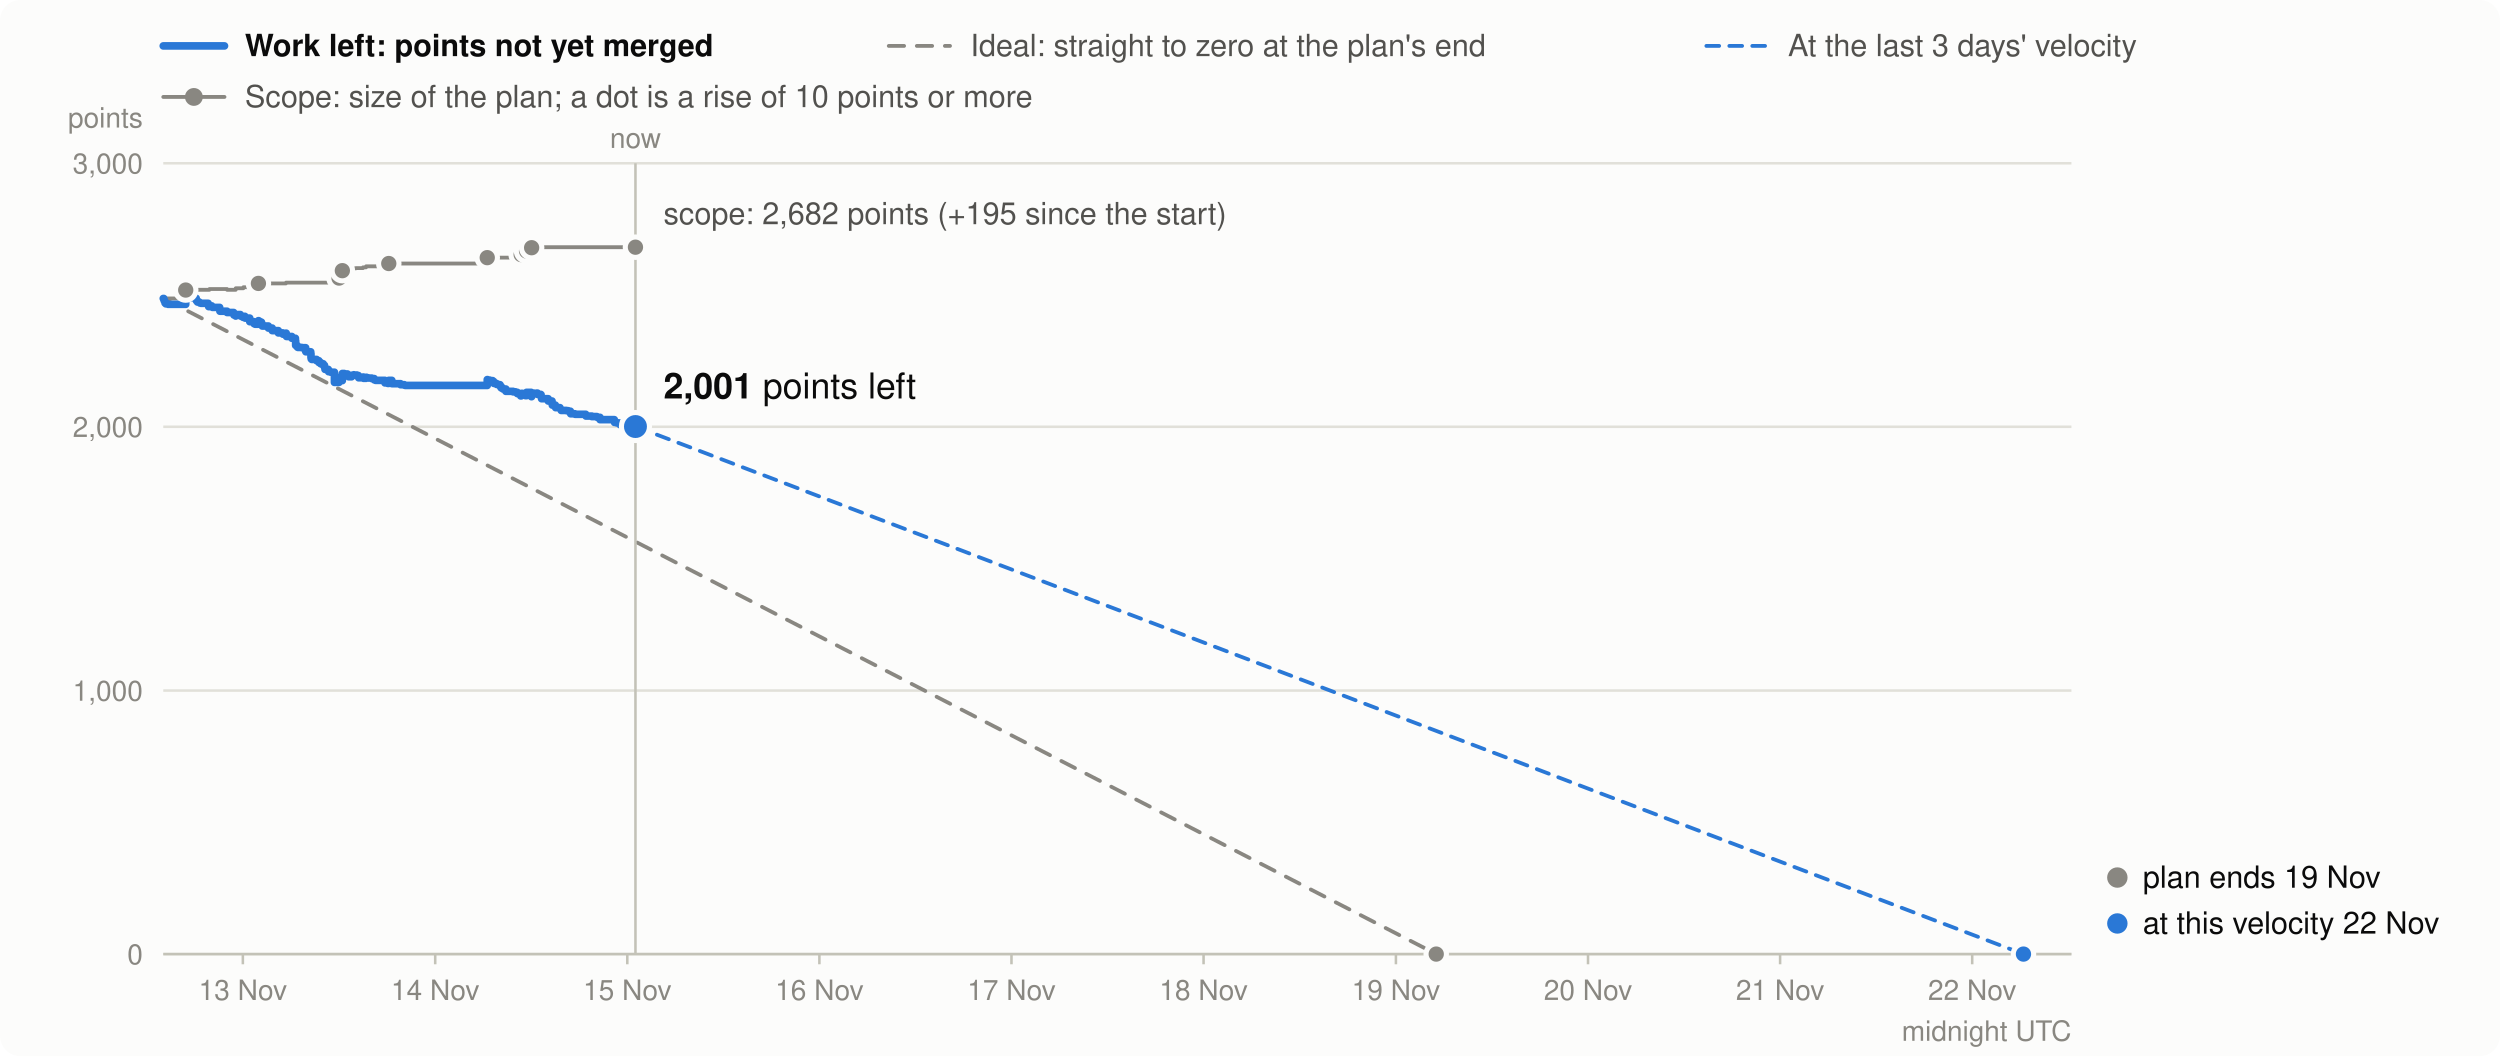
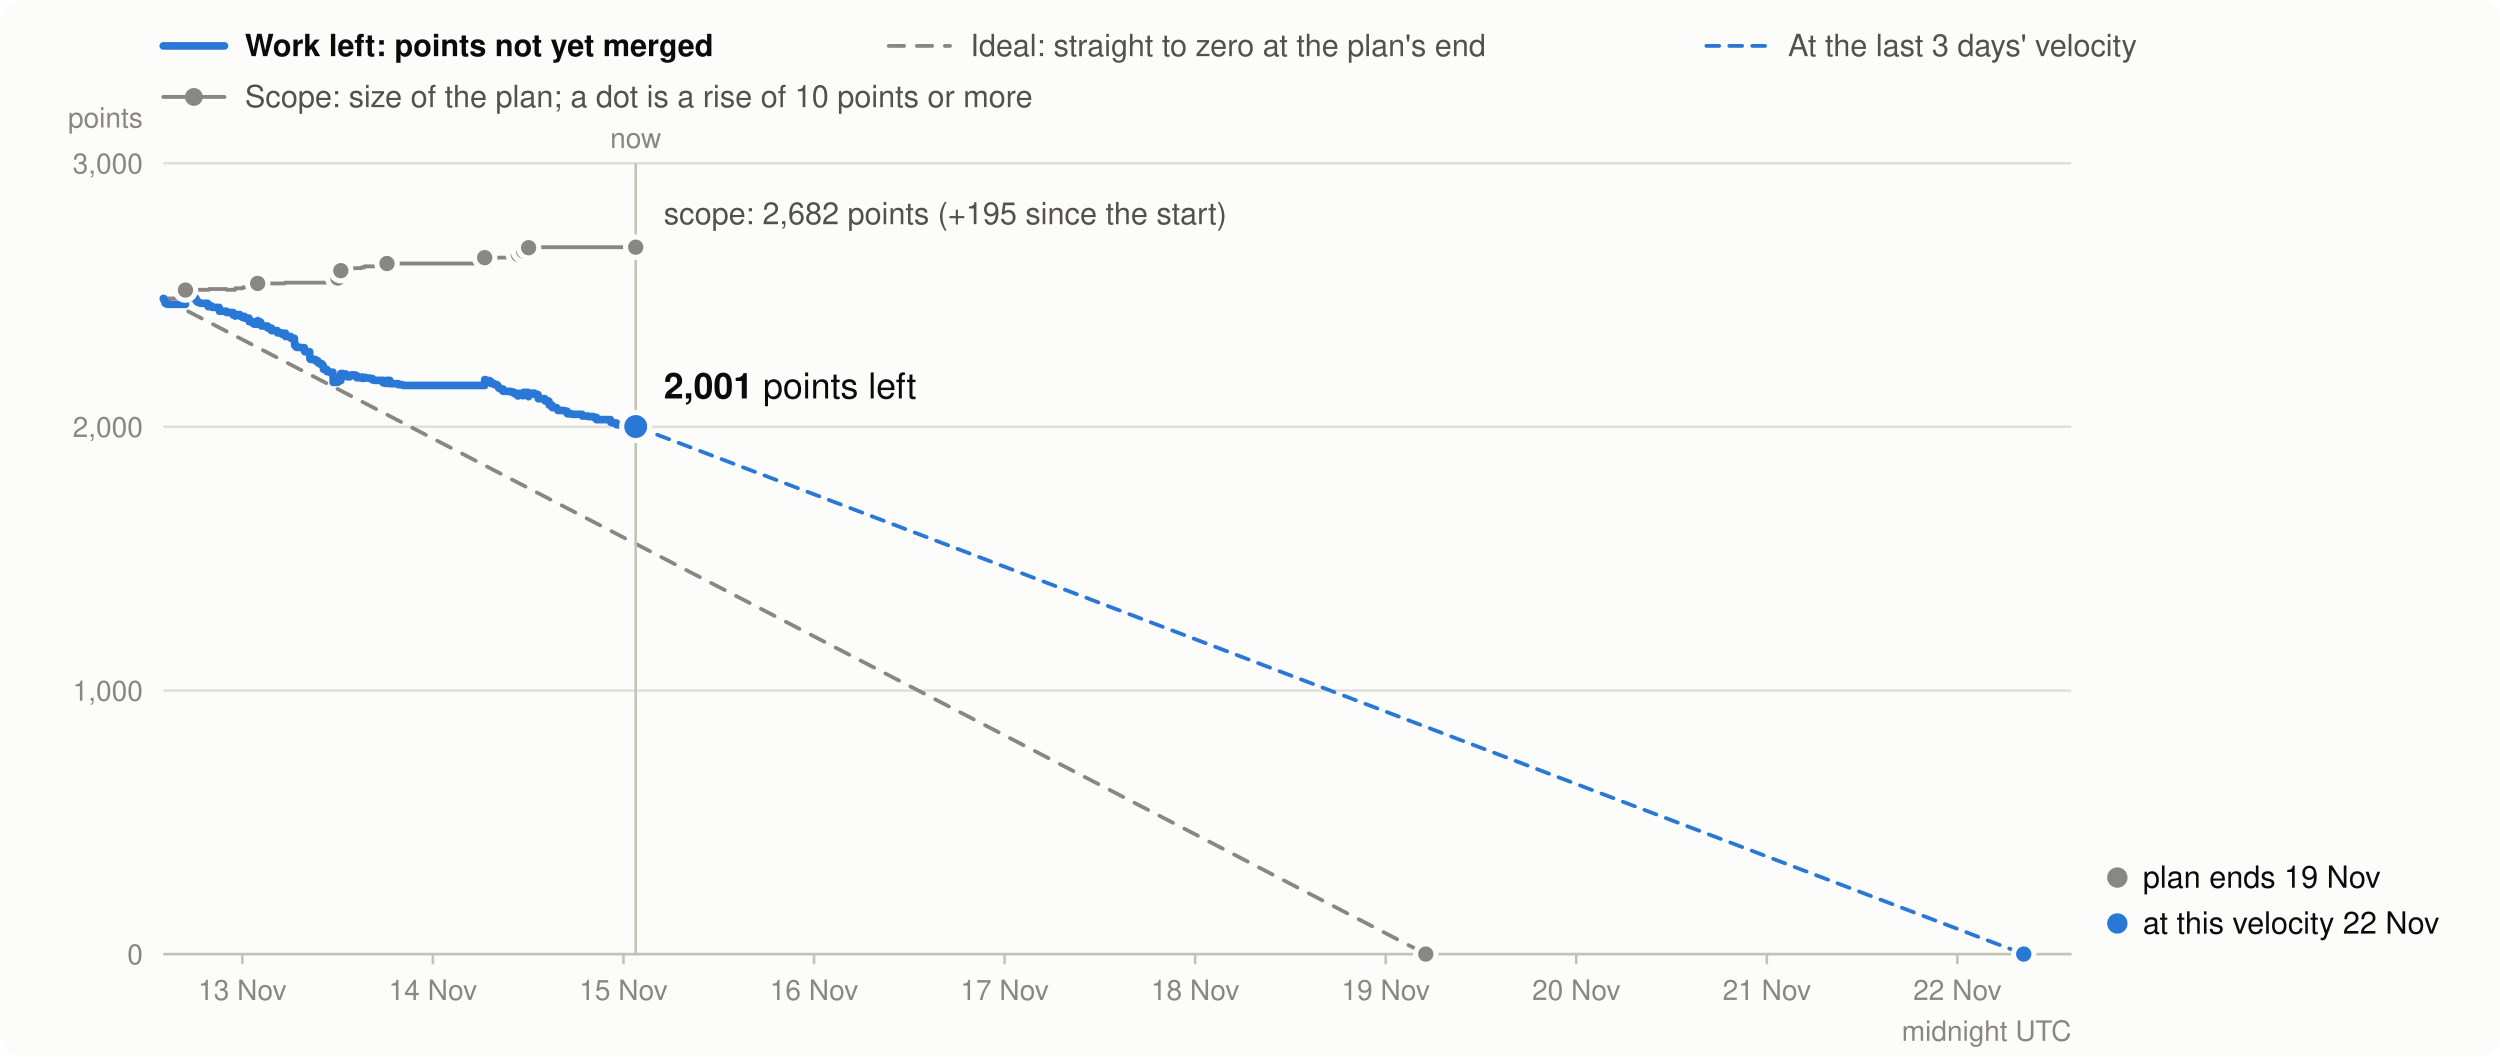
<svg xmlns="http://www.w3.org/2000/svg" viewBox="0 0 980 414" width="980" height="414" font-family="system-ui,-apple-system,Segoe UI,Helvetica,Arial,sans-serif" font-size="13" role="img" aria-label="Burndown in story points: work left (bold), the ideal line, and the scope (grey)">
  <rect width="980" height="414" rx="8" fill="#fcfcfb" />
  <line x1="64" x2="88" y1="18" y2="18" stroke="#2a78d6" stroke-width="3" stroke-linecap="round" />
  <text x="96" y="22" font-weight="600" fill="#0b0b0b" font-size="12">Work left: points not yet merged</text>
  <line x1="348.4" x2="372.4" y1="18" y2="18" stroke="#898781" stroke-width="1.5" stroke-linecap="round" stroke-dasharray="6 5" />
  <text x="380.4" y="22" fill="#52514e" font-size="12">Ideal: straight to zero at the plan's end</text>
  <line x1="668.9" x2="692.9" y1="18" y2="18" stroke="#2a78d6" stroke-width="1.5" stroke-linecap="round" stroke-dasharray="5 4" />
  <text x="700.9" y="22" fill="#52514e" font-size="12">At the last 3 days' velocity</text>
  <line x1="64" x2="88" y1="38" y2="38" stroke="#898781" stroke-width="1.5" stroke-linecap="round" />
  <circle cx="76" cy="38" r="3.5" fill="#898781" />
  <text x="96" y="42" fill="#52514e" font-size="12">Scope: size of the plan; a dot is a rise of 10 points or more</text>
  <line x1="64" x2="812" y1="374.0" y2="374.0" stroke="#e1e0d9" />
  <text x="56" y="378.0" text-anchor="end" fill="#898781" font-size="11">0</text>
  <line x1="64" x2="812" y1="270.7" y2="270.7" stroke="#e1e0d9" />
  <text x="56" y="274.7" text-anchor="end" fill="#898781" font-size="11">1,000</text>
  <line x1="64" x2="812" y1="167.3" y2="167.3" stroke="#e1e0d9" />
  <text x="56" y="171.3" text-anchor="end" fill="#898781" font-size="11">2,000</text>
  <line x1="64" x2="812" y1="64.0" y2="64.0" stroke="#e1e0d9" />
  <text x="56" y="68.0" text-anchor="end" fill="#898781" font-size="11">3,000</text>
  <text x="56" y="50" text-anchor="end" fill="#898781" font-size="11">points</text>
-   <line x1="95.2" x2="95.2" y1="374" y2="378" stroke="#c3c2b7" />
-   <text x="95.2" y="392" text-anchor="middle" fill="#898781" font-size="11">13 Nov</text>
-   <line x1="170.6" x2="170.6" y1="374" y2="378" stroke="#c3c2b7" />
-   <text x="170.6" y="392" text-anchor="middle" fill="#898781" font-size="11">14 Nov</text>
-   <line x1="245.9" x2="245.9" y1="374" y2="378" stroke="#c3c2b7" />
-   <text x="245.9" y="392" text-anchor="middle" fill="#898781" font-size="11">15 Nov</text>
-   <line x1="321.2" x2="321.2" y1="374" y2="378" stroke="#c3c2b7" />
-   <text x="321.2" y="392" text-anchor="middle" fill="#898781" font-size="11">16 Nov</text>
-   <line x1="396.5" x2="396.5" y1="374" y2="378" stroke="#c3c2b7" />
-   <text x="396.5" y="392" text-anchor="middle" fill="#898781" font-size="11">17 Nov</text>
-   <line x1="471.8" x2="471.8" y1="374" y2="378" stroke="#c3c2b7" />
-   <text x="471.8" y="392" text-anchor="middle" fill="#898781" font-size="11">18 Nov</text>
-   <line x1="547.2" x2="547.2" y1="374" y2="378" stroke="#c3c2b7" />
-   <text x="547.2" y="392" text-anchor="middle" fill="#898781" font-size="11">19 Nov</text>
-   <line x1="622.5" x2="622.5" y1="374" y2="378" stroke="#c3c2b7" />
-   <text x="622.5" y="392" text-anchor="middle" fill="#898781" font-size="11">20 Nov</text>
-   <line x1="697.8" x2="697.8" y1="374" y2="378" stroke="#c3c2b7" />
-   <text x="697.8" y="392" text-anchor="middle" fill="#898781" font-size="11">21 Nov</text>
-   <line x1="773.1" x2="773.1" y1="374" y2="378" stroke="#c3c2b7" />
-   <text x="773.1" y="392" text-anchor="middle" fill="#898781" font-size="11">22 Nov</text>
+   <line x1="95.0" x2="95.0" y1="374" y2="378" stroke="#c3c2b7" />
+   <text x="95.0" y="392" text-anchor="middle" fill="#898781" font-size="11">13 Nov</text>
+   <line x1="169.7" x2="169.7" y1="374" y2="378" stroke="#c3c2b7" />
+   <text x="169.7" y="392" text-anchor="middle" fill="#898781" font-size="11">14 Nov</text>
+   <line x1="244.4" x2="244.4" y1="374" y2="378" stroke="#c3c2b7" />
+   <text x="244.4" y="392" text-anchor="middle" fill="#898781" font-size="11">15 Nov</text>
+   <line x1="319.1" x2="319.1" y1="374" y2="378" stroke="#c3c2b7" />
+   <text x="319.1" y="392" text-anchor="middle" fill="#898781" font-size="11">16 Nov</text>
+   <line x1="393.8" x2="393.8" y1="374" y2="378" stroke="#c3c2b7" />
+   <text x="393.8" y="392" text-anchor="middle" fill="#898781" font-size="11">17 Nov</text>
+   <line x1="468.5" x2="468.5" y1="374" y2="378" stroke="#c3c2b7" />
+   <text x="468.5" y="392" text-anchor="middle" fill="#898781" font-size="11">18 Nov</text>
+   <line x1="543.2" x2="543.2" y1="374" y2="378" stroke="#c3c2b7" />
+   <text x="543.2" y="392" text-anchor="middle" fill="#898781" font-size="11">19 Nov</text>
+   <line x1="617.9" x2="617.9" y1="374" y2="378" stroke="#c3c2b7" />
+   <text x="617.9" y="392" text-anchor="middle" fill="#898781" font-size="11">20 Nov</text>
+   <line x1="692.6" x2="692.6" y1="374" y2="378" stroke="#c3c2b7" />
+   <text x="692.6" y="392" text-anchor="middle" fill="#898781" font-size="11">21 Nov</text>
+   <line x1="767.3" x2="767.3" y1="374" y2="378" stroke="#c3c2b7" />
+   <text x="767.3" y="392" text-anchor="middle" fill="#898781" font-size="11">22 Nov</text>
  <text x="812" y="408" text-anchor="end" fill="#898781" font-size="11">midnight UTC</text>
  <line x1="64" x2="812" y1="374.0" y2="374.0" stroke="#c3c2b7" />
-   <path d="M64.0,117.0H64.2V117.0H64.4V117.0H64.6V117.0H64.7V117.0H64.8V117.0H65.0V117.0H65.8V117.0H65.9V117.0H72.8V113.7H73.5V113.7H73.5V113.7H75.1V113.6H75.2V113.6H76.2V113.6H76.9V113.6H77.0V113.6H77.4V113.6H77.4V113.6H78.1V113.6H78.4V113.6H78.4V113.6H78.8V113.6H81.6V113.6H81.6V113.6H81.7V113.6H81.7V113.6H81.7V113.6H81.8V113.6H81.8V113.6H82.1V113.3H83.0V113.3H83.0V113.3H83.3V113.3H86.1V113.3H86.1V113.3H86.1V113.3H86.1V113.3H86.1V113.3H86.2V113.3H86.2V113.3H89.0V113.3H89.0V113.6H91.6V113.6H91.6V113.6H91.6V113.6H91.6V113.6H91.6V113.6H91.7V113.6H92.4V113.6H92.4V113.6H92.4V113.0H94.2V113.0H94.2V113.0H94.3V113.0H94.3V113.0H94.8V113.0H95.3V113.0H95.3V113.0H95.4V112.6H96.0V112.6H96.0V112.6H96.1V112.6H97.9V112.6H97.9V112.6H97.9V112.6H97.9V112.6H97.9V112.6H97.9V112.6H97.9V112.6H99.6V112.6H99.6V112.6H99.6V112.6H100.0V112.6H101.3V111.1H101.4V111.1H101.7V111.1H102.1V111.1H102.5V111.1H102.5V111.1H102.8V111.1H102.8V111.1H105.2V111.1H105.2V111.1H105.2V111.1H106.7V111.1H106.7V111.1H109.1V111.1H109.1V111.1H109.1V111.1H109.1V111.1H109.1V111.1H109.1V111.1H110.9V111.1H110.9V111.1H112.1V110.8H112.2V110.8H112.3V110.8H112.3V110.8H114.4V110.8H114.4V110.8H115.8V110.8H115.8V110.8H115.8V110.8H115.8V110.8H115.8V110.8H115.8V110.8H115.8V110.8H115.9V110.8H115.9V110.8H115.9V110.8H115.9V110.8H115.9V110.8H115.9V110.8H116.5V110.8H116.6V110.8H116.8V110.8H118.2V110.8H118.3V110.8H119.8V110.8H119.8V110.8H119.8V110.8H119.8V110.8H119.9V110.8H121.8V110.8H121.8V110.8H121.8V110.8H121.8V110.8H121.9V110.8H121.9V110.8H121.9V110.8H121.9V110.8H121.9V110.8H122.0V110.8H122.2V110.8H124.1V110.8H125.0V110.8H125.0V110.8H125.7V110.8H126.7V110.8H127.2V110.8H127.3V110.8H127.3V110.8H127.3V110.8H127.4V110.8H128.7V110.8H128.7V110.8H128.8V110.8H128.8V110.8H129.6V110.8H131.1V110.8H131.1V110.8H131.1V110.8H131.1V110.8H131.1V110.8H131.1V110.8H131.1V110.8H131.1V110.8H131.1V110.8H131.1V110.8H131.1V110.8H132.9V109.0H133.8V109.0H133.8V109.0H134.0V109.0H134.0V109.0H134.2V106.1H134.9V106.1H136.2V106.1H136.3V106.1H136.7V106.1H136.7V106.1H137.8V105.4H138.7V105.2H138.7V105.2H139.5V105.1H139.9V105.1H140.5V105.1H140.6V105.1H140.6V105.1H142.3V104.8H142.5V104.8H143.5V104.4H143.7V104.4H144.4V104.4H145.7V104.4H146.7V104.4H147.2V104.4H150.9V104.4H150.9V104.4H150.9V104.4H152.0V104.4H152.4V103.3H153.6V103.3H153.6V103.3H153.6V103.3H157.0V103.3H157.0V103.3H158.5V103.3H158.9V103.3H191.0V101.0H191.1V101.0H192.0V101.0H193.1V101.0H193.5V101.0H193.5V101.0H193.5V101.0H193.6V101.0H194.6V101.0H194.7V101.0H194.7V101.0H195.5V101.0H196.0V101.0H196.0V101.0H196.4V101.0H196.4V101.0H196.4V101.0H196.7V101.0H197.2V101.0H198.3V101.0H198.3V101.0H198.3V101.0H201.1V101.0H202.1V101.0H202.8V101.0H204.0V101.0H204.0V101.0H204.1V101.0H204.3V99.8H204.9V99.8H206.0V99.8H206.0V99.8H206.0V99.8H206.0V99.8H206.4V98.4H208.2V98.4H208.2V98.4H208.3V98.4H208.3V98.4H208.3V98.4H208.3V98.4H208.4V97.1H209.3V97.1H210.3V96.9H210.7V96.9H212.0V96.9H212.1V96.9H212.1V96.9H212.1V96.9H212.2V96.9H212.3V96.9H214.9V96.9H214.9V96.9H214.9V96.9H216.4V96.9H216.4V96.9H216.5V96.9H216.5V96.9H216.5V96.9H217.7V96.9H217.7V96.9H217.7V96.9H217.8V96.9H219.5V96.9H219.5V96.9H219.7V96.9H219.8V96.9H219.9V96.9H220.0V96.9H222.1V96.9H222.8V96.9H223.6V96.9H223.7V96.9H223.7V96.9H225.4V96.9H229.6V96.9H229.7V96.9H232.0V96.9H234.0V96.9H234.1V96.9H235.2V96.9H235.2V96.9H235.2V96.9H240.8V96.9H240.8V96.9H240.8V96.9H240.9V96.9H241.8V96.9H243.1V96.9H243.1V96.9H244.7V96.9H245.9V96.9H249.1V96.9" fill="none" stroke="#898781" stroke-width="1.5" stroke-linejoin="round" stroke-linecap="round" />
-   <line x1="64.0" y1="117.0" x2="563.0" y2="374.0" stroke="#898781" stroke-width="1.5" stroke-dasharray="6 5" stroke-linecap="round" />
-   <line x1="249.1" y1="167.2" x2="793.2" y2="374.0" stroke="#2a78d6" stroke-width="1.5" stroke-dasharray="5 4" stroke-linecap="round" />
-   <path d="M64.0,117.0H64.2V117.5H64.4V118.0H64.6V118.3H64.7V118.8H64.8V118.9H65.0V119.1H65.8V119.2H65.9V119.3H72.8V116.0H73.5V116.5H73.5V116.6H75.1V116.5H75.2V116.7H76.2V116.9H76.9V117.4H77.0V117.9H77.4V118.1H77.4V118.4H78.1V118.6H78.4V118.7H78.4V118.8H78.8V118.9H81.6V119.1H81.6V119.3H81.7V119.4H81.7V119.6H81.7V119.8H81.8V120.0H81.8V120.2H82.1V119.9H83.0V120.1H83.0V120.3H83.3V120.5H86.1V120.7H86.1V120.9H86.1V121.1H86.1V121.4H86.1V121.6H86.2V121.8H86.2V122.0H89.0V122.2H89.0V122.5H91.6V122.7H91.6V122.8H91.6V123.0H91.6V123.1H91.6V123.3H91.7V123.5H92.4V123.7H92.4V123.9H92.4V123.3H94.2V123.4H94.2V123.5H94.3V123.7H94.3V123.9H94.8V124.1H95.3V124.3H95.3V124.4H95.4V124.0H96.0V124.2H96.0V124.4H96.1V124.7H97.9V124.8H97.9V125.3H97.9V125.4H97.9V125.5H97.9V125.7H97.9V125.9H97.9V126.1H99.6V126.6H99.6V126.8H99.6V126.9H100.0V127.1H101.3V125.7H101.4V125.9H101.7V126.1H102.1V126.3H102.5V126.8H102.5V127.0H102.8V127.2H102.8V127.8H105.2V127.9H105.2V128.4H105.2V128.6H106.7V129.1H106.7V129.6H109.1V129.7H109.1V129.9H109.1V130.1H109.1V130.2H109.1V130.3H109.1V130.5H110.9V130.8H110.9V131.0H112.1V130.6H112.2V131.2H112.3V131.4H112.3V131.9H114.4V132.4H114.4V132.6H115.8V132.8H115.8V132.9H115.8V133.1H115.8V133.2H115.8V133.3H115.8V133.4H115.8V133.6H115.9V133.8H115.9V134.0H115.9V134.2H115.9V134.7H115.9V135.2H115.9V135.4H116.5V135.9H116.6V136.1H116.8V136.2H118.2V136.2H118.3V136.3H119.8V136.4H119.8V137.0H119.8V137.2H119.8V137.7H119.9V137.9H121.8V138.0H121.8V138.2H121.8V138.4H121.8V138.6H121.9V138.8H121.9V138.9H121.9V139.4H121.9V139.6H121.9V140.2H122.0V140.7H122.2V140.9H124.1V141.4H125.0V141.9H125.0V142.1H125.7V142.6H126.7V143.2H127.2V143.7H127.3V143.9H127.3V144.1H127.3V144.3H127.4V144.8H128.7V145.0H128.7V145.0H128.8V145.2H128.8V145.7H129.6V145.9H131.1V146.5H131.1V146.6H131.1V146.7H131.1V146.9H131.1V147.1H131.1V147.6H131.1V148.1H131.1V148.3H131.1V148.8H131.1V149.4H131.1V149.9H132.9V148.0H133.8V148.1H133.8V148.6H134.0V149.1H134.0V149.2H134.2V146.4H134.9V146.6H136.2V146.8H136.3V147.3H136.7V147.5H136.7V147.7H137.8V147.1H138.7V146.9H138.7V147.1H139.5V147.0H139.9V147.2H140.5V147.7H140.6V147.9H140.6V148.1H142.3V147.8H142.5V148.3H143.5V147.9H143.7V148.1H144.4V148.2H145.7V148.4H146.7V148.9H147.2V149.1H150.9V149.4H150.9V149.6H150.9V150.1H152.0V150.3H152.4V149.1H153.6V149.4H153.6V149.9H153.6V150.4H157.0V150.6H157.0V150.8H158.5V151.0H158.9V151.1H191.0V148.8H191.1V149.0H192.0V149.2H193.1V149.5H193.5V149.7H193.5V149.9H193.5V150.1H193.6V150.3H194.6V150.5H194.7V150.6H194.7V150.7H195.5V150.8H196.0V150.9H196.0V151.4H196.4V151.6H196.4V151.8H196.4V152.0H196.7V152.2H197.2V152.5H198.3V152.7H198.3V152.9H198.3V153.4H201.1V153.6H202.1V153.8H202.8V154.3H204.0V154.5H204.0V154.7H204.1V155.2H204.3V154.2H204.9V154.4H206.0V154.6H206.0V154.7H206.0V154.9H206.0V155.1H206.4V153.8H208.2V153.9H208.2V154.1H208.3V154.3H208.3V154.4H208.3V154.9H208.3V155.5H208.4V154.1H209.3V154.3H210.3V154.1H210.7V154.6H212.0V154.7H212.1V154.8H212.1V155.0H212.1V155.6H212.2V155.8H212.3V156.3H214.9V156.5H214.9V157.0H214.9V157.2H216.4V157.3H216.4V157.8H216.5V158.0H216.5V158.2H216.5V158.8H217.7V159.0H217.7V159.1H217.7V159.3H217.8V159.8H219.5V160.0H219.5V160.2H219.7V160.3H219.8V160.5H219.9V160.7H220.0V160.9H222.1V161.0H222.8V161.2H223.6V161.4H223.7V162.0H223.7V162.2H225.4V162.4H229.6V162.9H229.7V163.1H232.0V163.3H234.0V163.5H234.1V163.6H235.2V163.8H235.2V164.0H235.2V164.5H240.8V164.8H240.8V165.3H240.8V165.4H240.9V165.6H241.8V165.8H243.1V166.3H243.1V166.5H244.7V166.7H245.9V167.2H249.1V167.2" fill="none" stroke="#2a78d6" stroke-width="3" stroke-linejoin="round" stroke-linecap="round" />
-   <circle cx="72.8" cy="113.7" r="4" fill="#898781" stroke="#fcfcfb" stroke-width="2" />
-   <circle cx="101.3" cy="111.1" r="4" fill="#898781" stroke="#fcfcfb" stroke-width="2" />
-   <circle cx="132.9" cy="109.0" r="4" fill="#898781" stroke="#fcfcfb" stroke-width="2" />
-   <circle cx="134.2" cy="106.1" r="4" fill="#898781" stroke="#fcfcfb" stroke-width="2" />
-   <circle cx="152.4" cy="103.3" r="4" fill="#898781" stroke="#fcfcfb" stroke-width="2" />
-   <circle cx="191.0" cy="101.0" r="4" fill="#898781" stroke="#fcfcfb" stroke-width="2" />
-   <circle cx="204.3" cy="99.8" r="4" fill="#898781" stroke="#fcfcfb" stroke-width="2" />
-   <circle cx="206.4" cy="98.4" r="4" fill="#898781" stroke="#fcfcfb" stroke-width="2" />
-   <circle cx="208.4" cy="97.1" r="4" fill="#898781" stroke="#fcfcfb" stroke-width="2" />
-   <line x1="249.1" x2="249.1" y1="64" y2="374" stroke="#c3c2b7" />
-   <text x="249.1" y="58" text-anchor="middle" fill="#898781" font-size="11">now</text>
-   <circle cx="249.1" cy="96.9" r="4" fill="#898781" stroke="#fcfcfb" stroke-width="2" />
-   <circle cx="249.1" cy="167.2" r="5.5" fill="#2a78d6" stroke="#fcfcfb" stroke-width="2" />
-   <text x="260.1" y="156.2" text-anchor="start" fill="#0b0b0b" font-size="14">
+   <path d="M64.0,117.0H64.2V117.0H64.4V117.0H64.6V117.0H64.7V117.0H64.8V117.0H65.0V117.0H65.8V117.0H65.8V117.0H72.7V113.7H73.4V113.7H73.4V113.7H75.0V113.6H75.1V113.6H76.1V113.6H76.8V113.6H76.9V113.6H77.3V113.6H77.3V113.6H78.0V113.6H78.3V113.6H78.3V113.6H78.7V113.6H81.4V113.6H81.5V113.6H81.6V113.6H81.6V113.6H81.6V113.6H81.6V113.6H81.6V113.6H81.9V113.3H82.9V113.3H82.9V113.3H83.2V113.3H85.9V113.3H85.9V113.3H85.9V113.3H86.0V113.3H86.0V113.3H86.0V113.3H86.0V113.3H88.8V113.3H88.8V113.6H91.4V113.6H91.4V113.6H91.4V113.6H91.4V113.6H91.4V113.6H91.4V113.6H92.2V113.6H92.2V113.6H92.2V113.0H94.0V113.0H94.0V113.0H94.0V113.0H94.0V113.0H94.5V113.0H95.0V113.0H95.0V113.0H95.2V112.6H95.8V112.6H95.8V112.6H95.8V112.6H97.6V112.6H97.6V112.6H97.6V112.6H97.6V112.6H97.6V112.6H97.7V112.6H97.7V112.6H99.3V112.6H99.3V112.6H99.3V112.6H99.7V112.6H101.0V111.1H101.1V111.1H101.4V111.1H101.8V111.1H102.2V111.1H102.2V111.1H102.4V111.1H102.5V111.1H104.9V111.1H104.9V111.1H104.9V111.1H106.4V111.1H106.4V111.1H108.7V111.1H108.7V111.1H108.7V111.1H108.7V111.1H108.8V111.1H108.8V111.1H110.5V111.1H110.5V111.1H111.7V110.8H111.9V110.8H111.9V110.8H111.9V110.8H114.0V110.8H114.0V110.8H115.4V110.8H115.4V110.8H115.4V110.8H115.4V110.8H115.4V110.8H115.4V110.8H115.4V110.8H115.4V110.8H115.4V110.8H115.5V110.8H115.5V110.8H115.5V110.8H115.5V110.8H116.1V110.8H116.1V110.8H116.4V110.8H117.7V110.8H117.9V110.8H119.3V110.8H119.3V110.8H119.3V110.8H119.4V110.8H119.5V110.8H121.4V110.8H121.4V110.8H121.4V110.8H121.4V110.8H121.4V110.8H121.4V110.8H121.4V110.8H121.4V110.8H121.5V110.8H121.5V110.8H121.7V110.8H123.6V110.8H124.5V110.8H124.5V110.8H125.2V110.8H126.2V110.8H126.7V110.8H126.8V110.8H126.8V110.8H126.8V110.8H126.8V110.8H128.1V110.8H128.2V110.8H128.2V110.8H128.2V110.8H129.1V110.8H130.5V110.8H130.5V110.8H130.5V110.8H130.5V110.8H130.5V110.8H130.5V110.8H130.6V110.8H130.6V110.8H130.6V110.8H130.6V110.8H130.6V110.8H132.4V109.0H133.2V109.0H133.3V109.0H133.4V109.0H133.5V109.0H133.6V106.1H134.3V106.1H135.6V106.1H135.7V106.1H136.1V106.1H136.1V106.1H137.2V105.4H138.1V105.2H138.1V105.2H138.9V105.1H139.3V105.1H139.8V105.1H139.9V105.1H139.9V105.1H141.7V104.8H141.9V104.8H142.9V104.4H143.1V104.4H143.7V104.4H145.0V104.4H146.0V104.4H146.6V104.4H150.2V104.4H150.2V104.4H150.2V104.4H151.2V104.4H151.7V103.3H152.8V103.3H152.9V103.3H152.9V103.3H156.2V103.3H156.2V103.3H157.8V103.3H158.1V103.3H190.0V101.0H190.1V101.0H190.9V101.0H192.0V101.0H192.4V101.0H192.4V101.0H192.4V101.0H192.5V101.0H193.6V101.0H193.6V101.0H193.6V101.0H194.4V101.0H194.9V101.0H195.0V101.0H195.3V101.0H195.3V101.0H195.4V101.0H195.6V101.0H196.1V101.0H197.2V101.0H197.2V101.0H197.2V101.0H200.0V101.0H200.9V101.0H201.6V101.0H202.8V101.0H202.9V101.0H202.9V101.0H203.2V99.8H203.7V99.8H204.8V99.8H204.8V99.8H204.8V99.8H204.9V99.8H205.2V98.4H207.0V98.4H207.1V98.4H207.1V98.4H207.1V98.4H207.1V98.4H207.2V98.4H207.2V97.1H208.2V97.1H209.1V96.9H209.5V96.9H210.8V96.9H210.9V96.9H210.9V96.9H210.9V96.9H211.0V96.9H211.0V96.9H213.6V96.9H213.7V96.9H213.7V96.9H215.1V96.9H215.2V96.9H215.2V96.9H215.2V96.9H215.3V96.9H216.4V96.9H216.4V96.9H216.5V96.9H216.5V96.9H218.2V96.9H218.3V96.9H218.5V96.9H218.5V96.9H218.6V96.9H218.7V96.9H220.8V96.9H221.5V96.9H222.3V96.9H222.4V96.9H222.4V96.9H224.1V96.9H228.2V96.9H228.3V96.9H230.6V96.9H232.6V96.9H232.7V96.9H233.8V96.9H233.8V96.9H233.8V96.9H239.3V96.9H239.4V96.9H239.4V96.9H239.5V96.9H240.3V96.9H241.6V96.9H241.7V96.9H243.2V96.9H244.5V96.9H249.2V96.9" fill="none" stroke="#898781" stroke-width="1.5" stroke-linejoin="round" stroke-linecap="round" />
+   <line x1="64.0" y1="117.0" x2="558.9" y2="374.0" stroke="#898781" stroke-width="1.5" stroke-dasharray="6 5" stroke-linecap="round" />
+   <line x1="249.2" y1="167.2" x2="793.3" y2="374.0" stroke="#2a78d6" stroke-width="1.5" stroke-dasharray="5 4" stroke-linecap="round" />
+   <path d="M64.0,117.0H64.2V117.5H64.4V118.0H64.6V118.3H64.7V118.8H64.8V118.9H65.0V119.1H65.8V119.2H65.8V119.3H72.7V116.0H73.4V116.5H73.4V116.6H75.0V116.5H75.1V116.7H76.1V116.9H76.8V117.4H76.9V117.9H77.3V118.1H77.3V118.4H78.0V118.6H78.3V118.7H78.3V118.8H78.7V118.9H81.4V119.1H81.5V119.3H81.6V119.4H81.6V119.6H81.6V119.8H81.6V120.0H81.6V120.2H81.9V119.9H82.9V120.1H82.9V120.3H83.2V120.5H85.9V120.7H85.9V120.9H85.9V121.1H86.0V121.4H86.0V121.6H86.0V121.8H86.0V122.0H88.8V122.2H88.8V122.5H91.4V122.7H91.4V122.8H91.4V123.0H91.4V123.1H91.4V123.3H91.4V123.5H92.2V123.7H92.2V123.9H92.2V123.3H94.0V123.4H94.0V123.5H94.0V123.7H94.0V123.9H94.5V124.1H95.0V124.3H95.0V124.4H95.2V124.0H95.8V124.2H95.8V124.4H95.8V124.7H97.6V124.8H97.6V125.3H97.6V125.4H97.6V125.5H97.6V125.7H97.7V125.9H97.7V126.1H99.3V126.6H99.3V126.8H99.3V126.9H99.7V127.1H101.0V125.7H101.1V125.9H101.4V126.1H101.8V126.3H102.2V126.8H102.2V127.0H102.4V127.2H102.5V127.8H104.9V127.9H104.9V128.4H104.9V128.6H106.4V129.1H106.4V129.6H108.7V129.7H108.7V129.9H108.7V130.1H108.7V130.2H108.8V130.3H108.8V130.5H110.5V130.8H110.5V131.0H111.7V130.6H111.9V131.2H111.9V131.4H111.9V131.9H114.0V132.4H114.0V132.6H115.4V132.8H115.4V132.9H115.4V133.1H115.4V133.2H115.4V133.3H115.4V133.4H115.4V133.6H115.4V133.8H115.4V134.0H115.5V134.2H115.5V134.7H115.5V135.2H115.5V135.4H116.1V135.9H116.1V136.1H116.4V136.2H117.7V136.2H117.9V136.3H119.3V136.4H119.3V137.0H119.3V137.2H119.4V137.7H119.5V137.9H121.4V138.0H121.4V138.2H121.4V138.4H121.4V138.6H121.4V138.8H121.4V138.9H121.4V139.4H121.4V139.6H121.5V140.2H121.5V140.7H121.7V140.9H123.6V141.4H124.5V141.9H124.5V142.1H125.2V142.6H126.2V143.2H126.7V143.7H126.8V143.9H126.8V144.1H126.8V144.3H126.8V144.8H128.1V145.0H128.2V145.0H128.2V145.2H128.2V145.7H129.1V145.9H130.5V146.5H130.5V146.6H130.5V146.7H130.5V146.9H130.5V147.1H130.5V147.6H130.6V148.1H130.6V148.3H130.6V148.8H130.6V149.4H130.6V149.9H132.4V148.0H133.2V148.1H133.3V148.6H133.4V149.1H133.5V149.2H133.6V146.4H134.3V146.6H135.6V146.8H135.7V147.3H136.1V147.5H136.1V147.7H137.2V147.1H138.1V146.9H138.1V147.1H138.9V147.0H139.3V147.2H139.8V147.7H139.9V147.9H139.9V148.1H141.7V147.8H141.9V148.3H142.9V147.9H143.1V148.1H143.7V148.2H145.0V148.4H146.0V148.9H146.6V149.1H150.2V149.4H150.2V149.6H150.2V150.1H151.2V150.3H151.7V149.1H152.8V149.4H152.9V149.9H152.9V150.4H156.2V150.6H156.2V150.8H157.8V151.0H158.1V151.1H190.0V148.8H190.1V149.0H190.9V149.2H192.0V149.5H192.4V149.7H192.4V149.9H192.4V150.1H192.5V150.3H193.6V150.5H193.6V150.6H193.6V150.7H194.4V150.8H194.9V150.9H195.0V151.4H195.3V151.6H195.3V151.8H195.4V152.0H195.6V152.2H196.1V152.5H197.2V152.7H197.2V152.9H197.2V153.4H200.0V153.6H200.9V153.8H201.6V154.3H202.8V154.5H202.9V154.7H202.9V155.2H203.2V154.2H203.7V154.4H204.8V154.6H204.8V154.7H204.8V154.9H204.9V155.1H205.2V153.8H207.0V153.9H207.1V154.1H207.1V154.3H207.1V154.4H207.1V154.9H207.2V155.5H207.2V154.1H208.2V154.3H209.1V154.1H209.5V154.6H210.8V154.7H210.9V154.8H210.9V155.0H210.9V155.6H211.0V155.8H211.0V156.3H213.6V156.5H213.7V157.0H213.7V157.2H215.1V157.3H215.2V157.8H215.2V158.0H215.2V158.2H215.3V158.8H216.4V159.0H216.4V159.1H216.5V159.3H216.5V159.8H218.2V160.0H218.3V160.2H218.5V160.3H218.5V160.5H218.6V160.7H218.7V160.9H220.8V161.0H221.5V161.2H222.3V161.4H222.4V162.0H222.4V162.2H224.1V162.4H228.2V162.9H228.3V163.1H230.6V163.3H232.6V163.5H232.7V163.6H233.8V163.8H233.8V164.0H233.8V164.5H239.3V164.8H239.4V165.3H239.4V165.4H239.5V165.6H240.3V165.8H241.6V166.3H241.7V166.5H243.2V166.7H244.5V167.2H249.2V167.2" fill="none" stroke="#2a78d6" stroke-width="3" stroke-linejoin="round" stroke-linecap="round" />
+   <circle cx="72.7" cy="113.7" r="4" fill="#898781" stroke="#fcfcfb" stroke-width="2" />
+   <circle cx="101.0" cy="111.1" r="4" fill="#898781" stroke="#fcfcfb" stroke-width="2" />
+   <circle cx="132.4" cy="109.0" r="4" fill="#898781" stroke="#fcfcfb" stroke-width="2" />
+   <circle cx="133.6" cy="106.1" r="4" fill="#898781" stroke="#fcfcfb" stroke-width="2" />
+   <circle cx="151.7" cy="103.3" r="4" fill="#898781" stroke="#fcfcfb" stroke-width="2" />
+   <circle cx="190.0" cy="101.0" r="4" fill="#898781" stroke="#fcfcfb" stroke-width="2" />
+   <circle cx="203.2" cy="99.8" r="4" fill="#898781" stroke="#fcfcfb" stroke-width="2" />
+   <circle cx="205.2" cy="98.4" r="4" fill="#898781" stroke="#fcfcfb" stroke-width="2" />
+   <circle cx="207.2" cy="97.1" r="4" fill="#898781" stroke="#fcfcfb" stroke-width="2" />
+   <line x1="249.2" x2="249.2" y1="64" y2="374" stroke="#c3c2b7" />
+   <text x="249.2" y="58" text-anchor="middle" fill="#898781" font-size="11">now</text>
+   <circle cx="249.2" cy="96.9" r="4" fill="#898781" stroke="#fcfcfb" stroke-width="2" />
+   <circle cx="249.2" cy="167.2" r="5.5" fill="#2a78d6" stroke="#fcfcfb" stroke-width="2" />
+   <text x="260.2" y="156.2" text-anchor="start" fill="#0b0b0b" font-size="14">
    <tspan font-weight="700">2,001</tspan> points left</text>
-   <text x="260.1" y="87.9" text-anchor="start" fill="#52514e" font-size="12">scope: 2,682 points (+195 since the start)</text>
-   <circle cx="563.0" cy="374.0" r="4" fill="#898781" stroke="#fcfcfb" stroke-width="2" />
+   <text x="260.2" y="87.9" text-anchor="start" fill="#52514e" font-size="12">scope: 2,682 points (+195 since the start)</text>
+   <circle cx="558.9" cy="374.0" r="4" fill="#898781" stroke="#fcfcfb" stroke-width="2" />
  <circle cx="830" cy="344.0" r="4" fill="#898781" />
  <text x="840" y="348.0" fill="#0b0b0b" font-size="12">plan ends 19 Nov</text>
-   <circle cx="793.2" cy="374.0" r="4" fill="#2a78d6" stroke="#fcfcfb" stroke-width="2" />
+   <circle cx="793.3" cy="374.0" r="4" fill="#2a78d6" stroke="#fcfcfb" stroke-width="2" />
  <circle cx="830" cy="362.0" r="4" fill="#2a78d6" />
  <text x="840" y="366.0" fill="#0b0b0b" font-size="12">at this velocity 22 Nov</text>
</svg>
